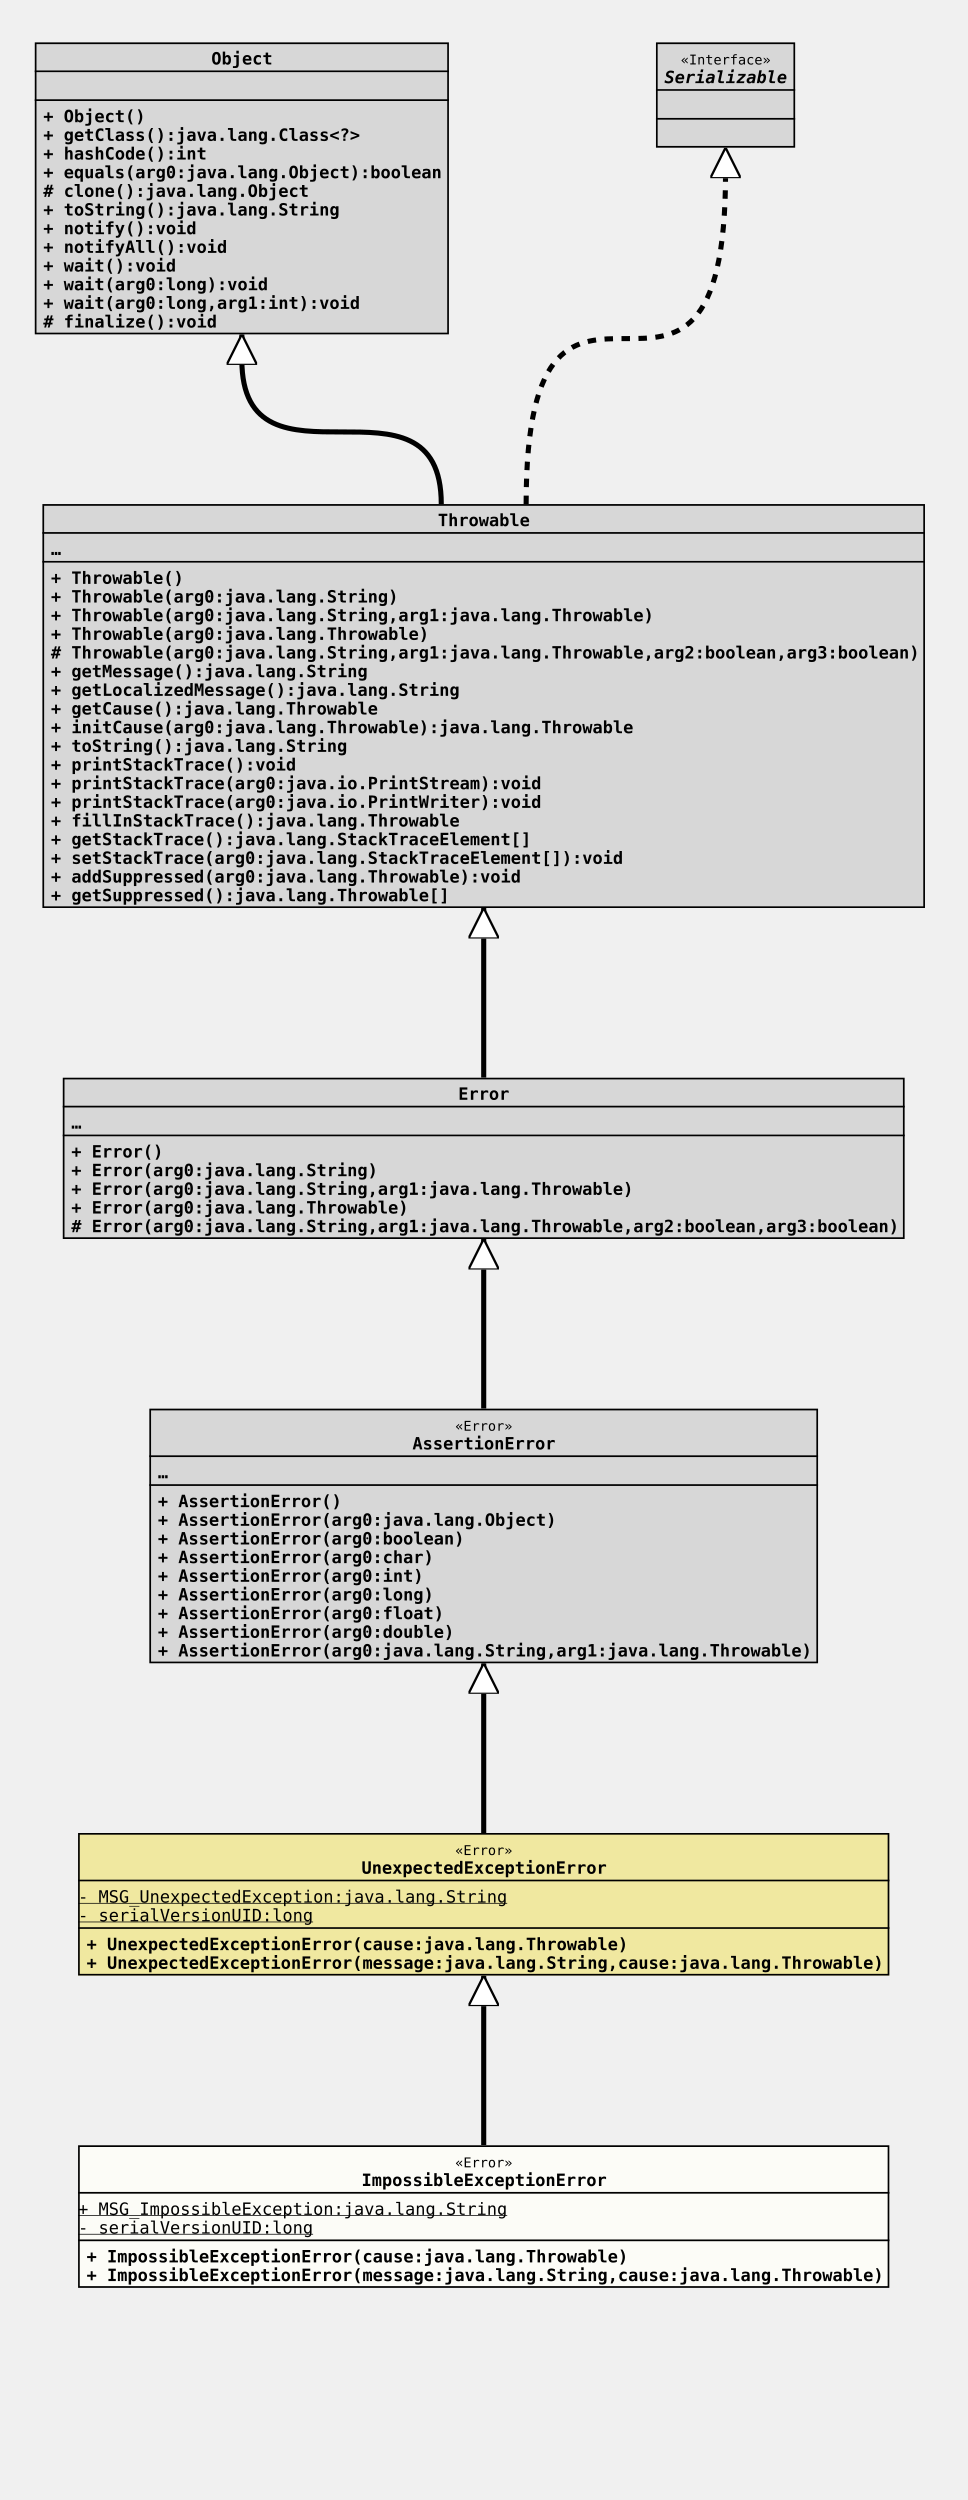
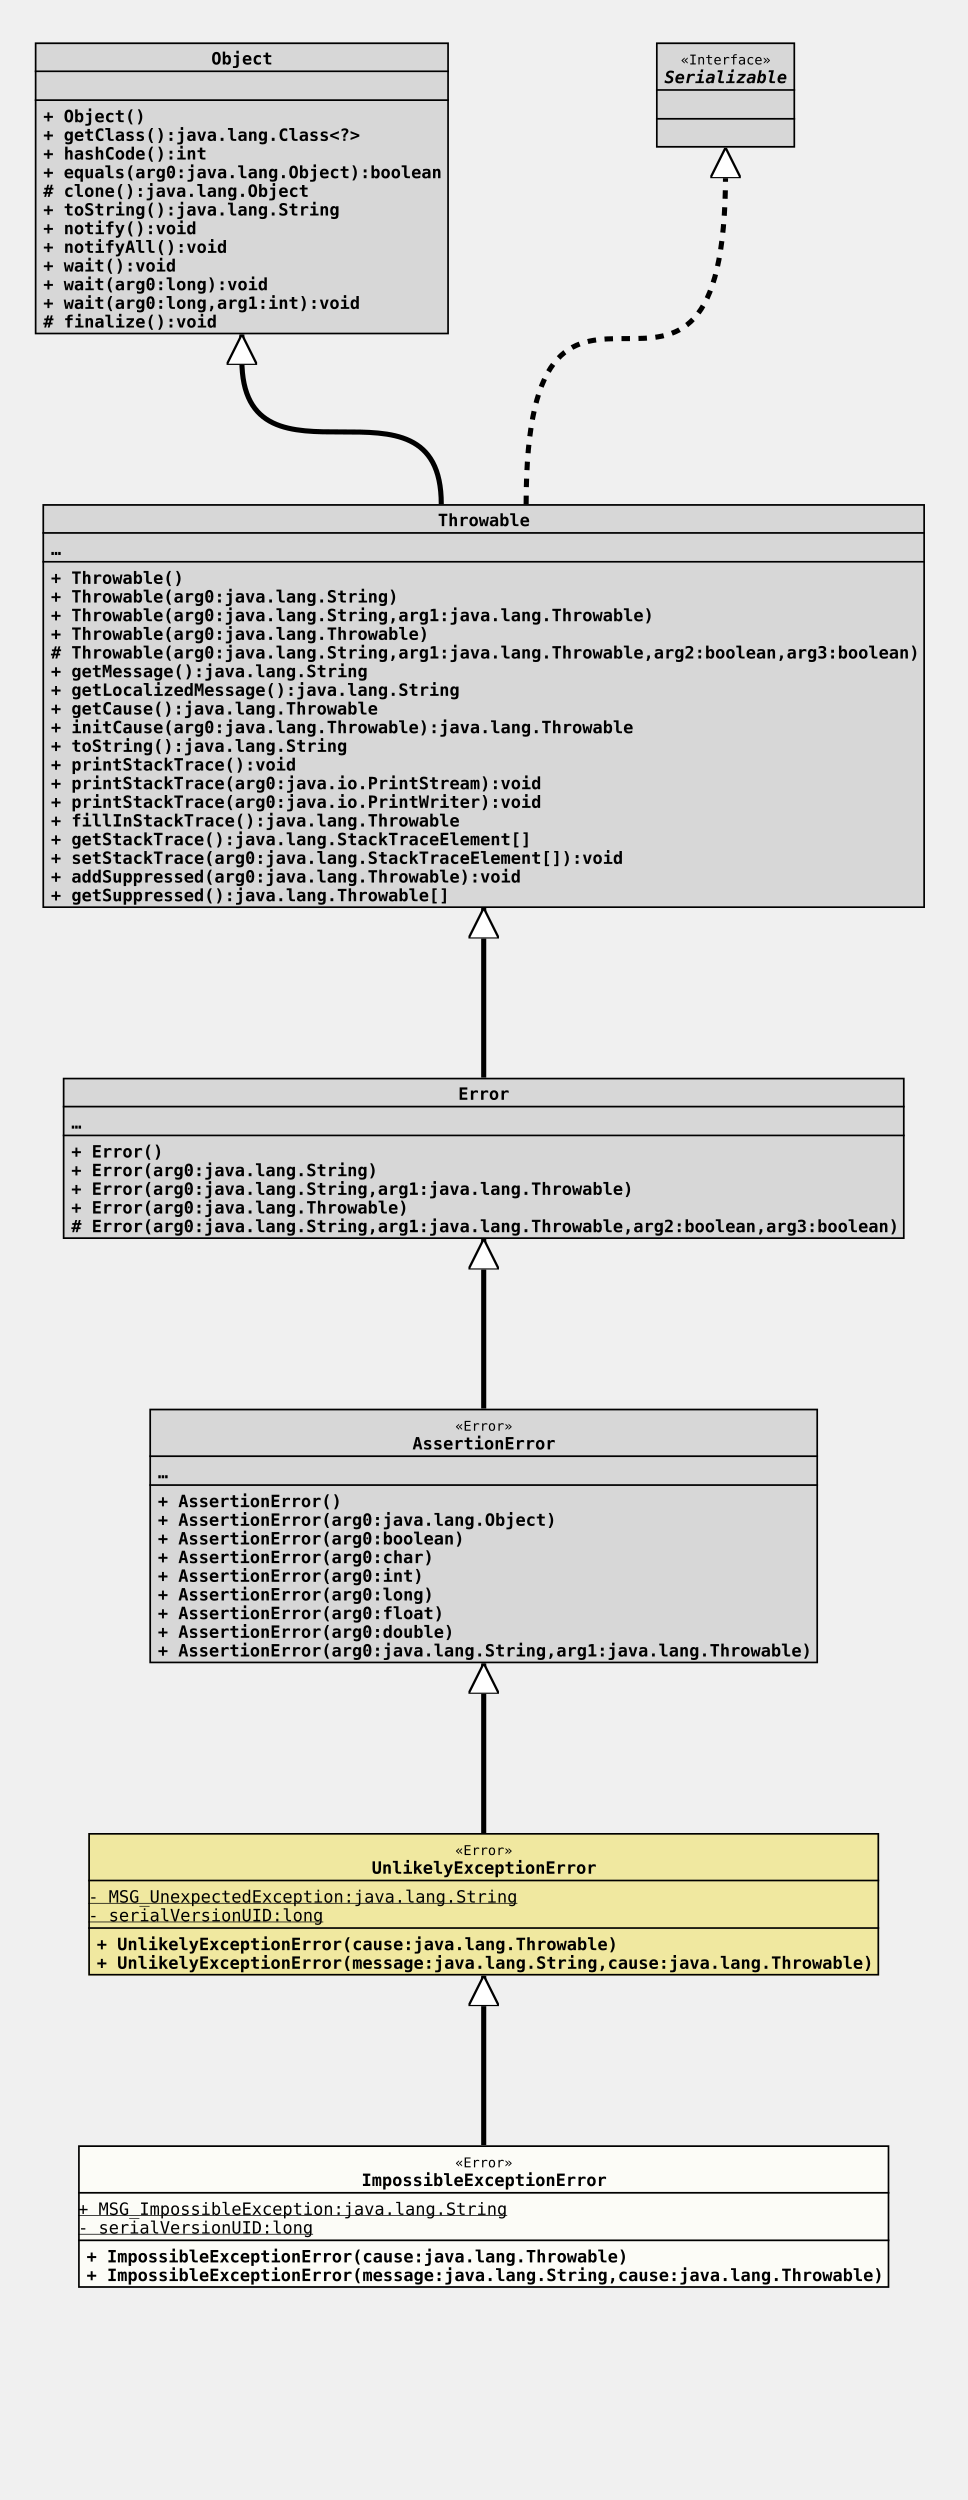
<svg xmlns="http://www.w3.org/2000/svg" xmlns:xlink="http://www.w3.org/1999/xlink" version="1.1" baseProfile="full" width="570.000" height="1473.000">
  <defs>
    <style>
            line
            {
              stroke: black;
            }
            line.separator
            {
              stroke:       black;
              stroke-width: 1;
            }
            marker
            {
              fill: white;
            }
            path
            {
              fill:   white;
              stroke: black;
            }
            path.implementation
            {
              fill:             none;
              stroke-dasharray: 5,5;
              stroke-width:     3;
            }
            path.inheritance
            {
              fill:         none;
              stroke-width: 3;
            }
            rect
            {
              fill:         none;
              stroke:       black;
              stroke-width: 2;
            }
            rect.externalClass
            {
              fill:         #D0D0D0;
              fill-opacity: 0.8;
            }
            rect.focusClass
            {
              fill:         #FFFFF9;
              fill-opacity: 0.8;
            }
            rect.otherClass
            {
              fill:         #F0E68C;
              fill-opacity: 0.8;
            }
            rect.template
            {
              fill:             #FFFFFF;
              fill-opacity:     1.0;
              stroke-dasharray: 3,3;
            }
            text
            {
              font-family: monospace;
              font-size:   10px;
              font-weight: bold;
            }
            text.abstract
            {
              font-style: italic;
            }
            text.final
            {
              text-decoration: underline;
            }
            text.static
            {
              font-weight: normal;
            }
            text.stereotype
            {
              font-size:   8px;
              font-weight: normal;
            }
            </style>
    <marker id="inheritance" viewBox="0,0,40,40" markerUnits="strokeWidth" refX="40" refY="20" markerWidth="6" markerHeight="6" orient="auto">
      <path d="M40,20 l-40,-20 v40 Z" fill="#ffffff" stroke="#000000" stroke-width="3" />
    </marker>
    <marker id="implementation" viewBox="0,0,40,40" markerUnits="strokeWidth" refX="40" refY="20" markerWidth="6" markerHeight="6" orient="auto">
      <path d="M40,20 l-40,-20 v40 Z" fill="#ffffff" stroke="#000000" stroke-width="3" />
    </marker>
    <clipPath id="ID000001">
      <rect class="focusClass" height="84.000" width="478.000" x="0.000" y="0.000" />
    </clipPath>
    <symbol id="org.tquadrat.foundation.exception.ImpossibleExceptionError">
      <g>
        <g class="focusClass" clip-path="url(#ID000001)">
          <rect x="0.000" y="0.000" width="478.000" height="84.000" class="focusClass" />
          <line x1="0.000" y1="28.000" x2="478.000" y2="28.000" class="separator" />
          <text x="222.200" y="13.000" class="stereotype">«Error»</text>
          <text x="167.000" y="24.000">ImpossibleExceptionError</text>
          <line x1="0.000" y1="56.000" x2="478.000" y2="56.000" class="separator" />
          <text y="41.000" class="static final">+ MSG_ImpossibleException:java.lang.String</text>
          <text y="52.000" class="static final">- serialVersionUID:long</text>
          <text x="5.000" y="69.000">+ ImpossibleExceptionError(cause:java.lang.Throwable)</text>
          <text x="5.000" y="80.000">+ ImpossibleExceptionError(message:java.lang.String,cause:java.lang.Throwable)</text>
        </g>
      </g>
    </symbol>
    <clipPath id="ID000002">
-       <rect class="otherClass" height="84.000" width="478.000" x="0.000" y="0.000" />
-     </clipPath>
-     <symbol id="org.tquadrat.foundation.exception.UnexpectedExceptionError">
+       <rect class="otherClass" height="84.000" width="466.000" x="0.000" y="0.000" />
+     </clipPath>
+     <symbol id="org.tquadrat.foundation.exception.UnlikelyExceptionError">
      <g>
        <g clip-path="url(#ID000002)">
-           <rect x="0.000" y="0.000" width="478.000" height="84.000" class="otherClass" />
-           <line x1="0.000" y1="28.000" x2="478.000" y2="28.000" class="separator" />
-           <text x="222.200" y="13.000" class="stereotype">«Error»</text>
-           <text x="167.000" y="24.000">UnexpectedExceptionError</text>
-           <line x1="0.000" y1="56.000" x2="478.000" y2="56.000" class="separator" />
+           <rect x="0.000" y="0.000" width="466.000" height="84.000" class="otherClass" />
+           <line x1="0.000" y1="28.000" x2="466.000" y2="28.000" class="separator" />
+           <text x="216.200" y="13.000" class="stereotype">«Error»</text>
+           <text x="167.000" y="24.000">UnlikelyExceptionError</text>
+           <line x1="0.000" y1="56.000" x2="466.000" y2="56.000" class="separator" />
          <text y="41.000" class="static final">- MSG_UnexpectedException:java.lang.String</text>
          <text y="52.000" class="static final">- serialVersionUID:long</text>
-           <text x="5.000" y="69.000">+ UnexpectedExceptionError(cause:java.lang.Throwable)</text>
-           <text x="5.000" y="80.000">+ UnexpectedExceptionError(message:java.lang.String,cause:java.lang.Throwable)</text>
+           <text x="5.000" y="69.000">+ UnlikelyExceptionError(cause:java.lang.Throwable)</text>
+           <text x="5.000" y="80.000">+ UnlikelyExceptionError(message:java.lang.String,cause:java.lang.Throwable)</text>
        </g>
      </g>
    </symbol>
    <clipPath id="ID000003">
      <rect class="externalClass" height="150.000" width="394.000" x="0.000" y="0.000" />
    </clipPath>
    <symbol id="java.lang.AssertionError">
      <g>
        <g clip-path="url(#ID000003)">
          <rect x="0.000" y="0.000" width="394.000" height="150.000" class="externalClass" />
          <line x1="0.000" y1="28.000" x2="394.000" y2="28.000" class="separator" />
          <text x="180.200" y="13.000" class="stereotype">«Error»</text>
          <text x="155.000" y="24.000">AssertionError</text>
          <line x1="0.000" y1="45.000" x2="394.000" y2="45.000" class="separator" />
          <text x="5.000" y="41.000">…</text>
          <text x="5.000" y="58.000">+ AssertionError()</text>
          <text x="5.000" y="69.000">+ AssertionError(arg0:java.lang.Object)</text>
          <text x="5.000" y="80.000">+ AssertionError(arg0:boolean)</text>
          <text x="5.000" y="91.000">+ AssertionError(arg0:char)</text>
          <text x="5.000" y="102.000">+ AssertionError(arg0:int)</text>
          <text x="5.000" y="113.000">+ AssertionError(arg0:long)</text>
          <text x="5.000" y="124.000">+ AssertionError(arg0:float)</text>
          <text x="5.000" y="135.000">+ AssertionError(arg0:double)</text>
          <text x="5.000" y="146.000">+ AssertionError(arg0:java.lang.String,arg1:java.lang.Throwable)</text>
        </g>
      </g>
    </symbol>
    <clipPath id="ID000004">
      <rect class="externalClass" height="95.000" width="496.000" x="0.000" y="0.000" />
    </clipPath>
    <symbol id="java.lang.Error">
      <g>
        <g clip-path="url(#ID000004)">
          <rect x="0.000" y="0.000" width="496.000" height="95.000" class="externalClass" />
          <line x1="0.000" y1="17.000" x2="496.000" y2="17.000" class="separator" />
          <text x="233.000" y="13.000">Error</text>
          <line x1="0.000" y1="34.000" x2="496.000" y2="34.000" class="separator" />
          <text x="5.000" y="30.000">…</text>
          <text x="5.000" y="47.000">+ Error()</text>
          <text x="5.000" y="58.000">+ Error(arg0:java.lang.String)</text>
          <text x="5.000" y="69.000">+ Error(arg0:java.lang.String,arg1:java.lang.Throwable)</text>
          <text x="5.000" y="80.000">+ Error(arg0:java.lang.Throwable)</text>
          <text x="5.000" y="91.000"># Error(arg0:java.lang.String,arg1:java.lang.Throwable,arg2:boolean,arg3:boolean)</text>
        </g>
      </g>
    </symbol>
    <clipPath id="ID000005">
      <rect class="externalClass" height="238.000" width="520.000" x="0.000" y="0.000" />
    </clipPath>
    <symbol id="java.lang.Throwable">
      <g>
        <g clip-path="url(#ID000005)">
          <rect x="0.000" y="0.000" width="520.000" height="238.000" class="externalClass" />
          <line x1="0.000" y1="17.000" x2="520.000" y2="17.000" class="separator" />
          <text x="233.000" y="13.000">Throwable</text>
          <line x1="0.000" y1="34.000" x2="520.000" y2="34.000" class="separator" />
          <text x="5.000" y="30.000">…</text>
          <text x="5.000" y="47.000">+ Throwable()</text>
          <text x="5.000" y="58.000">+ Throwable(arg0:java.lang.String)</text>
          <text x="5.000" y="69.000">+ Throwable(arg0:java.lang.String,arg1:java.lang.Throwable)</text>
          <text x="5.000" y="80.000">+ Throwable(arg0:java.lang.Throwable)</text>
          <text x="5.000" y="91.000"># Throwable(arg0:java.lang.String,arg1:java.lang.Throwable,arg2:boolean,arg3:boolean)</text>
          <text x="5.000" y="102.000">+ getMessage():java.lang.String</text>
          <text x="5.000" y="113.000">+ getLocalizedMessage():java.lang.String</text>
          <text x="5.000" y="124.000">+ getCause():java.lang.Throwable</text>
          <text x="5.000" y="135.000">+ initCause(arg0:java.lang.Throwable):java.lang.Throwable</text>
          <text x="5.000" y="146.000">+ toString():java.lang.String</text>
          <text x="5.000" y="157.000">+ printStackTrace():void</text>
          <text x="5.000" y="168.000">+ printStackTrace(arg0:java.io.PrintStream):void</text>
          <text x="5.000" y="179.000">+ printStackTrace(arg0:java.io.PrintWriter):void</text>
          <text x="5.000" y="190.000">+ fillInStackTrace():java.lang.Throwable</text>
          <text x="5.000" y="201.000">+ getStackTrace():java.lang.StackTraceElement[]</text>
          <text x="5.000" y="212.000">+ setStackTrace(arg0:java.lang.StackTraceElement[]):void</text>
          <text x="5.000" y="223.000">+ addSuppressed(arg0:java.lang.Throwable):void</text>
          <text x="5.000" y="234.000">+ getSuppressed():java.lang.Throwable[]</text>
        </g>
      </g>
    </symbol>
    <clipPath id="ID000006">
      <rect class="externalClass" height="172.000" width="244.000" x="0.000" y="0.000" />
    </clipPath>
    <symbol id="java.lang.Object">
      <g>
        <g clip-path="url(#ID000006)">
          <rect x="0.000" y="0.000" width="244.000" height="172.000" class="externalClass" />
          <line x1="0.000" y1="17.000" x2="244.000" y2="17.000" class="separator" />
          <text x="104.000" y="13.000">Object</text>
          <line x1="0.000" y1="34.000" x2="244.000" y2="34.000" class="separator" />
          <text x="5.000" y="30.000" />
          <text x="5.000" y="47.000">+ Object()</text>
          <text x="5.000" y="58.000">+ getClass():java.lang.Class&lt;?&gt;</text>
          <text x="5.000" y="69.000">+ hashCode():int</text>
          <text x="5.000" y="80.000">+ equals(arg0:java.lang.Object):boolean</text>
          <text x="5.000" y="91.000"># clone():java.lang.Object</text>
          <text x="5.000" y="102.000">+ toString():java.lang.String</text>
          <text x="5.000" y="113.000">+ notify():void</text>
          <text x="5.000" y="124.000">+ notifyAll():void</text>
          <text x="5.000" y="135.000">+ wait():void</text>
          <text x="5.000" y="146.000">+ wait(arg0:long):void</text>
          <text x="5.000" y="157.000">+ wait(arg0:long,arg1:int):void</text>
          <text x="5.000" y="168.000"># finalize():void</text>
        </g>
      </g>
    </symbol>
    <clipPath id="ID000007">
      <rect class="externalClass" height="62.000" width="82.000" x="0.000" y="0.000" />
    </clipPath>
    <symbol id="java.io.Serializable">
      <g>
        <g clip-path="url(#ID000007)">
          <rect x="0.000" y="0.000" width="82.000" height="62.000" class="externalClass" />
          <line x1="0.000" y1="28.000" x2="82.000" y2="28.000" class="separator" />
          <text x="14.600" y="13.000" class="stereotype">«Interface»</text>
          <text x="5.000" y="24.000" class="abstract">Serializable</text>
          <line x1="0.000" y1="45.000" x2="82.000" y2="45.000" class="separator" />
          <text x="5.000" y="41.000" />
          <text x="5.000" y="58.000" />
        </g>
      </g>
    </symbol>
  </defs>
  <path class="inheritance" d="M285.000,1264.000 L285.000,1164.000" marker-end="url(#inheritance)" />
  <path class="inheritance" d="M285.000,1080.000 L285.000,980.000" marker-end="url(#inheritance)" />
  <path class="inheritance" d="M285.000,830.000 L285.000,730.000" marker-end="url(#inheritance)" />
  <path class="inheritance" d="M285.000,635.000 L285.000,535.000" marker-end="url(#inheritance)" />
  <path class="inheritance" d="M260.000,297.000 c0.000,-85.000,-117.500,0.000,-117.500,-85.000 v-15" marker-end="url(#inheritance)" />
  <path class="implementation" d="M310.000,297.000 c0.000,-195.000,117.500,0.000,117.500,-195.000 v-15" marker-end="url(#implementation)" />
  <use x="20.500" y="25.000" xlink:href="#java.lang.Object" />
  <use x="386.500" y="25.000" xlink:href="#java.io.Serializable" />
  <use x="25.000" y="297.000" xlink:href="#java.lang.Throwable" />
  <use x="37.000" y="635.000" xlink:href="#java.lang.Error" />
  <use x="88.000" y="830.000" xlink:href="#java.lang.AssertionError" />
-   <use x="46.000" y="1080.000" xlink:href="#org.tquadrat.foundation.exception.UnexpectedExceptionError" />
+   <use x="52.000" y="1080.000" xlink:href="#org.tquadrat.foundation.exception.UnlikelyExceptionError" />
  <use x="46.000" y="1264.000" xlink:href="#org.tquadrat.foundation.exception.ImpossibleExceptionError" />
</svg>
